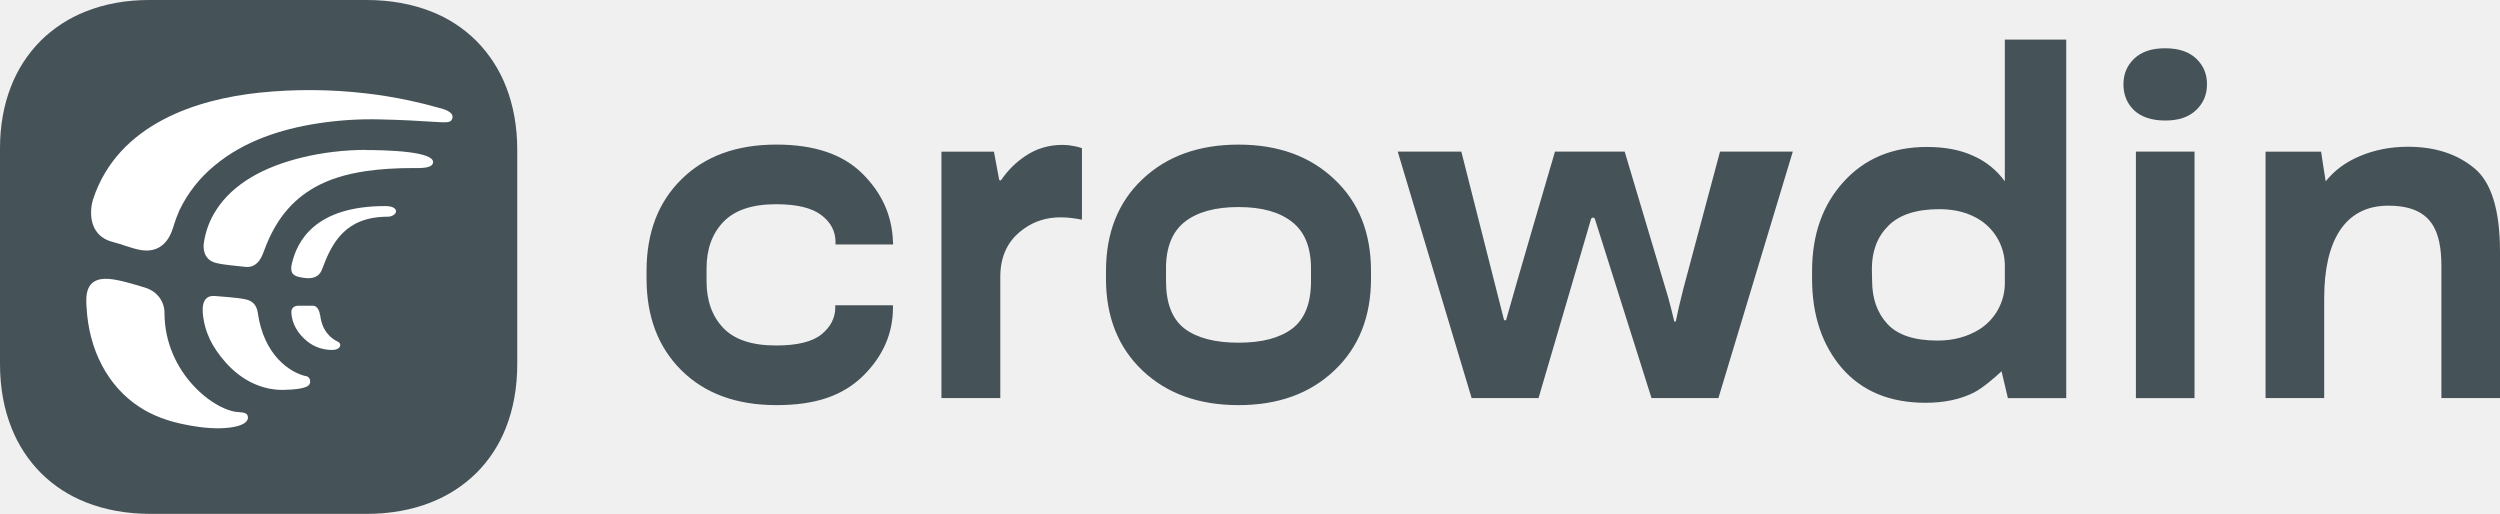
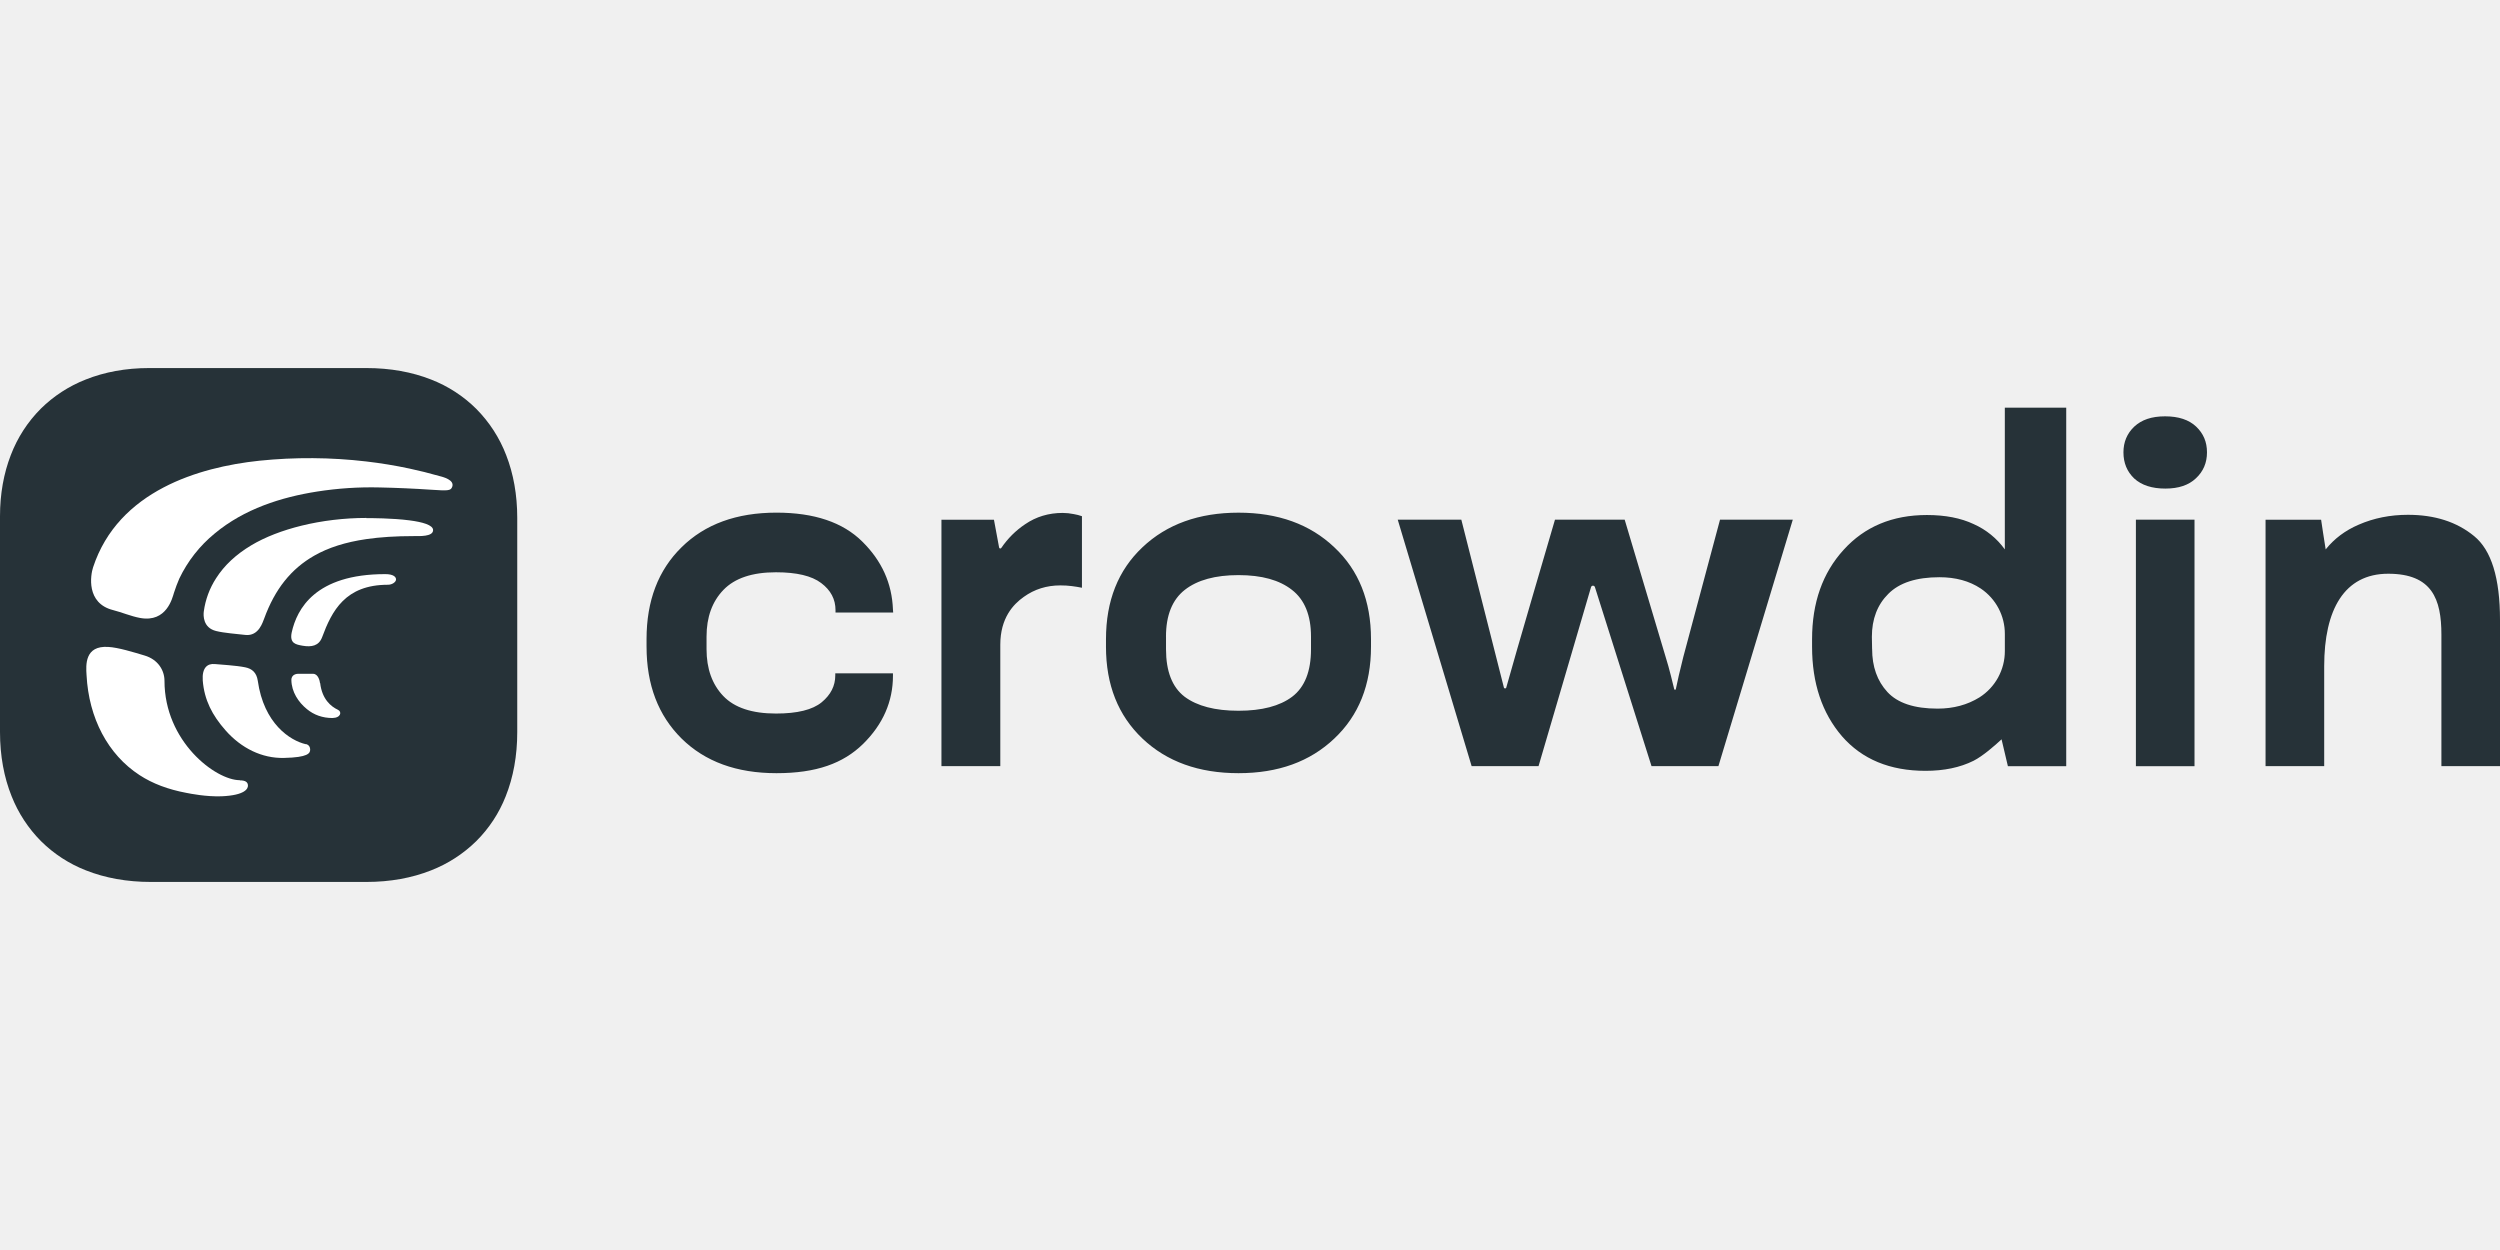
- <svg xmlns="http://www.w3.org/2000/svg" width="100%" height="100%" viewBox="0 0 180 37" version="1.1" xml:space="preserve" style="fill-rule:evenodd;clip-rule:evenodd;stroke-linejoin:round;stroke-miterlimit:2;">
-   <g transform="matrix(1,0,0,1,-4,-9)">
-     <g transform="matrix(1,0,0,1,4,9)">
-       <path d="M46.552,20.06C46.552,22.81 47.394,25.014 49.076,26.677C50.76,28.337 53.035,29.169 55.905,29.169C58.775,29.169 60.705,28.467 62.141,27.064C63.575,25.65 64.293,24.011 64.293,22.148L64.293,21.978L60.14,21.978L60.14,22.13C60.14,22.881 59.812,23.528 59.158,24.066C58.501,24.605 57.407,24.875 55.87,24.875C54.143,24.875 52.876,24.453 52.074,23.611C51.273,22.77 50.871,21.647 50.871,20.244L50.871,19.334C50.871,17.932 51.278,16.809 52.092,15.968C52.906,15.126 54.165,14.704 55.87,14.704C57.361,14.704 58.445,14.962 59.124,15.478C59.814,15.994 60.157,16.646 60.157,17.432L60.157,17.601L64.309,17.601L64.292,17.381C64.223,15.506 63.49,13.88 62.089,12.498C60.687,11.105 58.626,10.41 55.904,10.41C53.034,10.41 50.757,11.241 49.074,12.902C47.391,14.552 46.551,16.757 46.551,19.519L46.551,20.06L46.552,20.06ZM67.785,28.663L72.022,28.663L72.022,19.918C72.022,18.003 72.948,17.013 73.716,16.473C74.484,15.923 75.36,15.649 76.342,15.649C76.647,15.649 76.924,15.666 77.172,15.699C77.432,15.732 77.675,15.772 77.9,15.818L77.9,10.666C77.707,10.599 77.508,10.548 77.307,10.514C77.045,10.459 76.778,10.432 76.51,10.431C75.505,10.431 74.607,10.701 73.816,11.24C73.135,11.694 72.55,12.276 72.092,12.954C72.046,13.022 71.939,12.994 71.934,12.912L71.564,10.919L67.784,10.919L67.784,28.664L67.785,28.664L67.785,28.663ZM79.63,20.06C79.63,22.81 80.506,25.014 82.257,26.677C84.007,28.337 86.312,29.169 89.172,29.169C92.031,29.169 94.318,28.338 96.069,26.677C97.832,25.016 98.712,22.81 98.712,20.06L98.712,19.521C98.712,16.761 97.832,14.554 96.069,12.904C94.319,11.243 92.019,10.412 89.172,10.412C86.325,10.412 84.009,11.243 82.257,12.904C80.507,14.554 79.631,16.759 79.631,19.521L79.631,20.06L79.63,20.06ZM83.951,19.336C83.951,17.799 84.404,16.676 85.307,15.969C86.211,15.262 87.498,14.908 89.172,14.908C90.845,14.908 92.115,15.262 93.018,15.969C93.934,16.677 94.392,17.799 94.392,19.336L94.392,20.246C94.392,21.841 93.939,22.979 93.036,23.664C92.143,24.336 90.856,24.674 89.172,24.674C87.488,24.674 86.195,24.338 85.292,23.664C84.399,22.979 83.953,21.839 83.953,20.246L83.953,19.336L83.951,19.336ZM100.636,10.915L105.957,28.66L110.775,28.66L114.554,15.774C114.594,15.637 114.79,15.634 114.834,15.771L118.909,28.661L123.726,28.661L129.081,10.915L123.842,10.915L121.198,20.799C121.086,21.249 120.977,21.691 120.875,22.129C120.818,22.404 120.721,22.841 120.66,23.119C120.646,23.179 120.558,23.181 120.544,23.119C120.466,22.787 120.384,22.457 120.298,22.127C120.187,21.68 120.062,21.237 119.925,20.797L116.976,10.914L111.959,10.914C111.959,10.914 108.998,20.996 108.451,23.004C108.428,23.092 108.304,23.09 108.281,23.004L105.215,10.915L100.633,10.915L100.636,10.915ZM130.469,20.06C130.469,22.686 131.186,24.835 132.621,26.508C134.067,28.168 136.073,29 138.638,29C139.971,29 141.123,28.76 142.093,28.277C142.769,27.937 143.635,27.175 144.112,26.731C144.307,27.546 144.568,28.665 144.568,28.665L148.768,28.665L148.768,2.853L144.347,2.853L144.347,13.056C143.775,12.263 143.004,11.636 142.111,11.238C141.185,10.8 140.06,10.581 138.739,10.581C136.254,10.581 134.254,11.417 132.74,13.089C131.227,14.749 130.469,16.893 130.469,19.519L130.469,20.06ZM134.791,20.229L134.775,19.354C134.775,18.074 135.17,17.041 135.961,16.255C136.752,15.459 137.978,15.06 139.639,15.06C140.802,15.06 141.792,15.33 142.604,15.868L142.628,15.884C143.709,16.617 144.356,17.844 144.349,19.15L144.349,20.37C144.355,21.723 143.663,22.988 142.52,23.712C141.65,24.251 140.644,24.521 139.504,24.521C137.831,24.521 136.629,24.121 135.894,23.326C135.159,22.529 134.793,21.496 134.793,20.226L134.791,20.229ZM153.785,28.664L158.005,28.664L158.005,10.917L153.785,10.917L153.785,28.664ZM152.888,6.069C152.888,6.832 153.148,7.461 153.667,7.954C154.199,8.437 154.942,8.678 155.904,8.678C156.865,8.678 157.588,8.43 158.107,7.937C158.638,7.444 158.903,6.82 158.903,6.069C158.903,5.318 158.644,4.711 158.123,4.216C157.603,3.723 156.858,3.476 155.886,3.476C154.914,3.476 154.199,3.723 153.667,4.216C153.148,4.709 152.888,5.328 152.888,6.069ZM163.122,28.663L167.342,28.663L167.342,21.466C167.342,17.391 168.793,14.809 171.95,14.809C175.108,14.809 175.781,16.633 175.781,19.195L175.781,28.663L180,28.663L180,18.142C180,15.123 179.379,13.107 178.135,12.098C176.892,11.077 175.306,10.566 173.373,10.566C172.098,10.566 170.917,10.801 169.831,11.274C168.856,11.692 168.062,12.288 167.449,13.058C167.398,12.785 167.12,10.92 167.12,10.92L163.12,10.92L163.12,28.665L163.122,28.665L163.122,28.663ZM26.38,0L10.737,0C9.057,0 7.521,0.287 6.171,0.826C4.964,1.299 3.865,2.013 2.941,2.923C1.992,3.874 1.254,5.015 0.776,6.271C0.27,7.58 0,9.057 0,10.668L0,26.208C0,27.921 0.291,29.473 0.838,30.833C1.317,32.043 2.037,33.142 2.954,34.065C3.877,34.98 4.979,35.696 6.19,36.168C7.563,36.712 9.133,37 10.862,37L26.38,37C28.104,37 29.666,36.71 31.035,36.168C32.25,35.694 33.357,34.978 34.288,34.065C35.212,33.146 35.935,32.046 36.411,30.833C36.955,29.473 37.242,27.919 37.242,26.208L37.242,10.792C37.242,9.122 36.966,7.607 36.446,6.272C35.967,5.022 35.232,3.885 34.288,2.935C33.361,2.015 32.254,1.297 31.036,0.825C29.665,0.286 28.102,0 26.379,0L26.38,0Z" style="fill:#455258;fill-rule:nonzero;" />
+ <svg xmlns="http://www.w3.org/2000/svg" width="100%" height="100%" viewBox="0 0 360 180" version="1.1" xml:space="preserve" style="fill-rule:evenodd;clip-rule:evenodd;stroke-linejoin:round;stroke-miterlimit:2;">
+   <g transform="matrix(2,0,0,2,-3.99999,-2)">
+     <g transform="matrix(1,0,0,1,2,27.5)">
+       <path d="M46.552,20.06C46.552,22.81 47.394,25.014 49.076,26.677C50.76,28.337 53.035,29.169 55.905,29.169C58.775,29.169 60.705,28.467 62.141,27.064C63.575,25.65 64.293,24.011 64.293,22.148L64.293,21.978L60.14,21.978L60.14,22.13C60.14,22.881 59.812,23.528 59.158,24.066C58.501,24.605 57.407,24.875 55.87,24.875C54.143,24.875 52.876,24.453 52.074,23.611C51.273,22.77 50.871,21.647 50.871,20.244L50.871,19.334C50.871,17.932 51.278,16.809 52.092,15.968C52.906,15.126 54.165,14.704 55.87,14.704C57.361,14.704 58.445,14.962 59.124,15.478C59.814,15.994 60.157,16.646 60.157,17.432L60.157,17.601L64.309,17.601L64.292,17.381C64.223,15.506 63.49,13.88 62.089,12.498C60.687,11.105 58.626,10.41 55.904,10.41C53.034,10.41 50.757,11.241 49.074,12.902C47.391,14.552 46.551,16.757 46.551,19.519L46.551,20.06L46.552,20.06ZM67.785,28.663L72.022,28.663L72.022,19.918C72.022,18.003 72.948,17.013 73.716,16.473C74.484,15.923 75.36,15.649 76.342,15.649C76.647,15.649 76.924,15.666 77.172,15.699C77.432,15.732 77.675,15.772 77.9,15.818L77.9,10.666C77.707,10.599 77.509,10.548 77.307,10.514C77.045,10.459 76.778,10.432 76.51,10.431C75.505,10.431 74.607,10.701 73.816,11.24C73.135,11.694 72.55,12.276 72.092,12.954C72.046,13.022 71.939,12.994 71.934,12.912L71.564,10.919L67.784,10.919L67.784,28.664L67.785,28.664L67.785,28.663ZM79.63,20.06C79.63,22.81 80.506,25.014 82.257,26.677C84.007,28.337 86.312,29.169 89.172,29.169C92.031,29.169 94.318,28.338 96.069,26.677C97.832,25.016 98.712,22.81 98.712,20.06L98.712,19.521C98.712,16.761 97.832,14.554 96.069,12.904C94.319,11.243 92.019,10.412 89.172,10.412C86.325,10.412 84.009,11.243 82.257,12.904C80.507,14.554 79.631,16.759 79.631,19.521L79.631,20.06L79.63,20.06ZM83.951,19.336C83.951,17.799 84.404,16.676 85.307,15.969C86.211,15.262 87.498,14.908 89.172,14.908C90.845,14.908 92.115,15.262 93.018,15.969C93.934,16.677 94.392,17.799 94.392,19.336L94.392,20.246C94.392,21.841 93.939,22.979 93.036,23.664C92.143,24.336 90.856,24.674 89.172,24.674C87.488,24.674 86.195,24.338 85.292,23.664C84.399,22.979 83.953,21.839 83.953,20.246L83.953,19.336L83.951,19.336ZM100.636,10.915L105.957,28.66L110.775,28.66L114.554,15.774C114.594,15.637 114.79,15.634 114.834,15.771L118.909,28.661L123.726,28.661L129.081,10.915L123.842,10.915L121.198,20.799C121.086,21.249 120.977,21.691 120.875,22.129C120.818,22.404 120.721,22.841 120.66,23.119C120.646,23.179 120.558,23.181 120.544,23.119C120.466,22.787 120.384,22.457 120.298,22.127C120.187,21.68 120.062,21.237 119.925,20.797L116.976,10.914L111.959,10.914C111.959,10.914 108.998,20.996 108.451,23.004C108.428,23.092 108.304,23.09 108.281,23.004L105.215,10.915L100.633,10.915L100.636,10.915ZM130.469,20.06C130.469,22.686 131.186,24.835 132.621,26.508C134.067,28.168 136.073,29 138.638,29C139.971,29 141.123,28.76 142.093,28.277C142.769,27.937 143.635,27.175 144.112,26.731C144.307,27.546 144.568,28.665 144.568,28.665L148.768,28.665L148.768,2.853L144.347,2.853L144.347,13.056C143.775,12.263 143.004,11.636 142.111,11.238C141.185,10.8 140.06,10.581 138.739,10.581C136.254,10.581 134.254,11.417 132.74,13.089C131.227,14.749 130.469,16.893 130.469,19.519L130.469,20.06ZM134.791,20.229L134.775,19.354C134.775,18.074 135.17,17.041 135.961,16.255C136.752,15.459 137.978,15.06 139.639,15.06C140.802,15.06 141.792,15.33 142.604,15.868L142.628,15.884C143.709,16.617 144.355,17.844 144.349,19.15L144.349,20.37C144.354,21.723 143.662,22.987 142.52,23.712C141.65,24.251 140.644,24.521 139.504,24.521C137.831,24.521 136.629,24.121 135.894,23.326C135.159,22.529 134.793,21.496 134.793,20.226L134.791,20.229ZM153.785,28.664L158.005,28.664L158.005,10.917L153.785,10.917L153.785,28.664ZM152.888,6.069C152.888,6.832 153.148,7.461 153.667,7.954C154.199,8.437 154.942,8.678 155.904,8.678C156.865,8.678 157.588,8.43 158.107,7.937C158.638,7.444 158.903,6.82 158.903,6.069C158.903,5.318 158.644,4.711 158.123,4.216C157.603,3.723 156.858,3.476 155.886,3.476C154.914,3.476 154.199,3.723 153.667,4.216C153.148,4.709 152.888,5.328 152.888,6.069ZM163.122,28.663L167.342,28.663L167.342,21.466C167.342,17.391 168.793,14.809 171.95,14.809C175.108,14.809 175.781,16.633 175.781,19.195L175.781,28.663L180,28.663L180,18.142C180,15.123 179.379,13.107 178.135,12.098C176.892,11.077 175.306,10.566 173.373,10.566C172.098,10.566 170.917,10.801 169.831,11.274C168.856,11.692 168.062,12.288 167.449,13.058C167.398,12.785 167.12,10.92 167.12,10.92L163.12,10.92L163.12,28.665L163.122,28.665L163.122,28.663ZM26.38,0L10.737,0C9.057,0 7.521,0.287 6.171,0.826C4.964,1.299 3.865,2.013 2.941,2.923C1.992,3.874 1.254,5.015 0.776,6.271C0.27,7.58 0,9.057 0,10.668L0,26.208C0,27.921 0.291,29.473 0.838,30.833C1.317,32.043 2.037,33.142 2.954,34.065C3.877,34.98 4.979,35.696 6.19,36.168C7.563,36.712 9.133,37 10.862,37L26.38,37C28.104,37 29.666,36.71 31.035,36.168C32.25,35.694 33.357,34.978 34.288,34.065C35.212,33.146 35.935,32.046 36.411,30.833C36.955,29.473 37.242,27.919 37.242,26.208L37.242,10.792C37.242,9.122 36.966,7.607 36.446,6.272C35.967,5.022 35.232,3.885 34.288,2.935C33.361,2.015 32.254,1.297 31.036,0.825C29.665,0.286 28.102,0 26.379,0L26.38,0Z" style="fill:rgb(38,50,56);fill-rule:nonzero;" />
+     </g>
+     <g transform="matrix(1,0,0,1,2,27.5)">
      <path d="M23.04,22.681C23.028,22.545 22.916,22.027 22.556,22.015L21.439,22.015C21.439,22.015 20.979,22.015 20.979,22.459C20.992,23.322 21.489,24.062 22.097,24.556C22.606,24.976 23.227,25.197 23.934,25.197C24.554,25.185 24.629,24.741 24.331,24.605C23.834,24.371 23.189,23.853 23.052,22.681L23.04,22.681ZM26.38,10.792C24.779,10.792 23.178,10.989 21.724,11.345C20.336,11.685 19.081,12.169 18.087,12.765C16.994,13.419 16.15,14.208 15.567,15.121C15.094,15.846 14.789,16.668 14.673,17.526C14.636,17.809 14.611,18.697 15.555,18.932C16.138,19.08 17.057,19.142 17.665,19.215C18.658,19.326 18.931,18.229 19.018,18.044C19.8,15.898 20.967,14.454 22.63,13.505C23.645,12.927 24.87,12.535 26.38,12.315C27.381,12.17 28.508,12.099 29.78,12.099C30.203,12.099 31.183,12.149 31.183,11.667C31.183,11.298 30.412,11.087 29.483,10.966C28.239,10.804 26.713,10.804 26.379,10.804L26.379,10.792L26.38,10.792ZM22.022,27.084C20.892,26.825 18.993,25.604 18.559,22.508C18.472,21.928 18.149,21.645 17.652,21.546C16.994,21.411 15.84,21.349 15.468,21.312C14.934,21.262 14.537,21.571 14.598,22.496C14.71,23.902 15.281,25 16.238,26.085C17.367,27.368 18.857,28.108 20.445,28.071C22.195,28.034 22.32,27.725 22.332,27.491C22.332,27.257 22.221,27.121 22.022,27.071L22.022,27.084ZM17.268,29.674C15.518,29.674 11.843,26.887 11.843,22.521C11.843,21.756 11.371,20.979 10.403,20.695C9.621,20.461 8.503,20.115 7.796,20.079C6.096,19.968 6.182,21.374 6.232,22.114C6.393,25.209 7.772,27.824 10.042,29.304C10.986,29.921 12.104,30.34 13.419,30.587C13.729,30.648 14.834,30.87 15.952,30.833C17.677,30.759 17.852,30.266 17.852,30.069C17.852,29.809 17.665,29.686 17.268,29.686L17.268,29.674Z" style="fill:white;fill-rule:nonzero;" />
-       <path d="M31.618,7.77C30.913,7.568 30.201,7.39 29.483,7.237C28.457,7.018 27.421,6.848 26.379,6.726C23.819,6.426 21.234,6.408 18.67,6.672C16.438,6.908 13.947,7.46 11.778,8.596C9.519,9.779 7.609,11.594 6.703,14.344C6.517,14.899 6.183,16.934 8.143,17.427C8.777,17.587 9.423,17.871 10.093,17.994C12.004,18.34 12.413,16.539 12.526,16.181C12.637,15.836 12.761,15.503 12.91,15.158C13.509,13.903 14.379,12.795 15.455,11.914C17.59,10.138 20.247,9.299 22.829,8.892C24.319,8.658 25.827,8.559 27.335,8.596C28.051,8.611 28.767,8.636 29.483,8.67C30.129,8.701 30.636,8.734 31.035,8.76C32.229,8.837 32.455,8.848 32.561,8.547C32.735,8.054 31.916,7.844 31.618,7.77ZM27.732,14.837C22.692,14.837 21.377,17.353 21.004,19.03C20.83,19.844 21.327,19.906 21.786,19.992C22.432,20.103 22.953,20.005 23.189,19.388C23.897,17.476 24.865,15.602 27.931,15.602C28.241,15.602 28.515,15.404 28.515,15.219C28.515,15.034 28.315,14.837 27.745,14.837L27.732,14.837Z" style="fill:white;fill-rule:nonzero;" />
+     </g>
+     <g transform="matrix(1,0,0,1,2,27.5)">
+       <path d="M31.618,7.77C30.913,7.568 30.201,7.39 29.483,7.237C28.457,7.018 27.421,6.848 26.379,6.726C23.819,6.426 21.234,6.408 18.67,6.672C16.438,6.908 13.947,7.46 11.778,8.596C9.519,9.779 7.609,11.594 6.703,14.344C6.517,14.899 6.183,16.934 8.143,17.427C8.777,17.587 9.423,17.871 10.093,17.994C12.004,18.34 12.413,16.539 12.526,16.181C12.637,15.836 12.761,15.503 12.91,15.158C13.51,13.903 14.379,12.795 15.455,11.914C17.59,10.138 20.247,9.299 22.829,8.892C24.319,8.658 25.827,8.559 27.335,8.596C28.569,8.622 29.803,8.677 31.035,8.76C32.229,8.837 32.455,8.848 32.561,8.547C32.735,8.054 31.916,7.844 31.618,7.77ZM27.732,14.837C22.692,14.837 21.377,17.353 21.004,19.03C20.83,19.844 21.327,19.906 21.786,19.992C22.432,20.103 22.953,20.005 23.189,19.388C23.897,17.476 24.865,15.602 27.931,15.602C28.241,15.602 28.515,15.404 28.515,15.219C28.515,15.034 28.315,14.837 27.745,14.837L27.732,14.837Z" style="fill:white;fill-rule:nonzero;" />
    </g>
  </g>
</svg>
